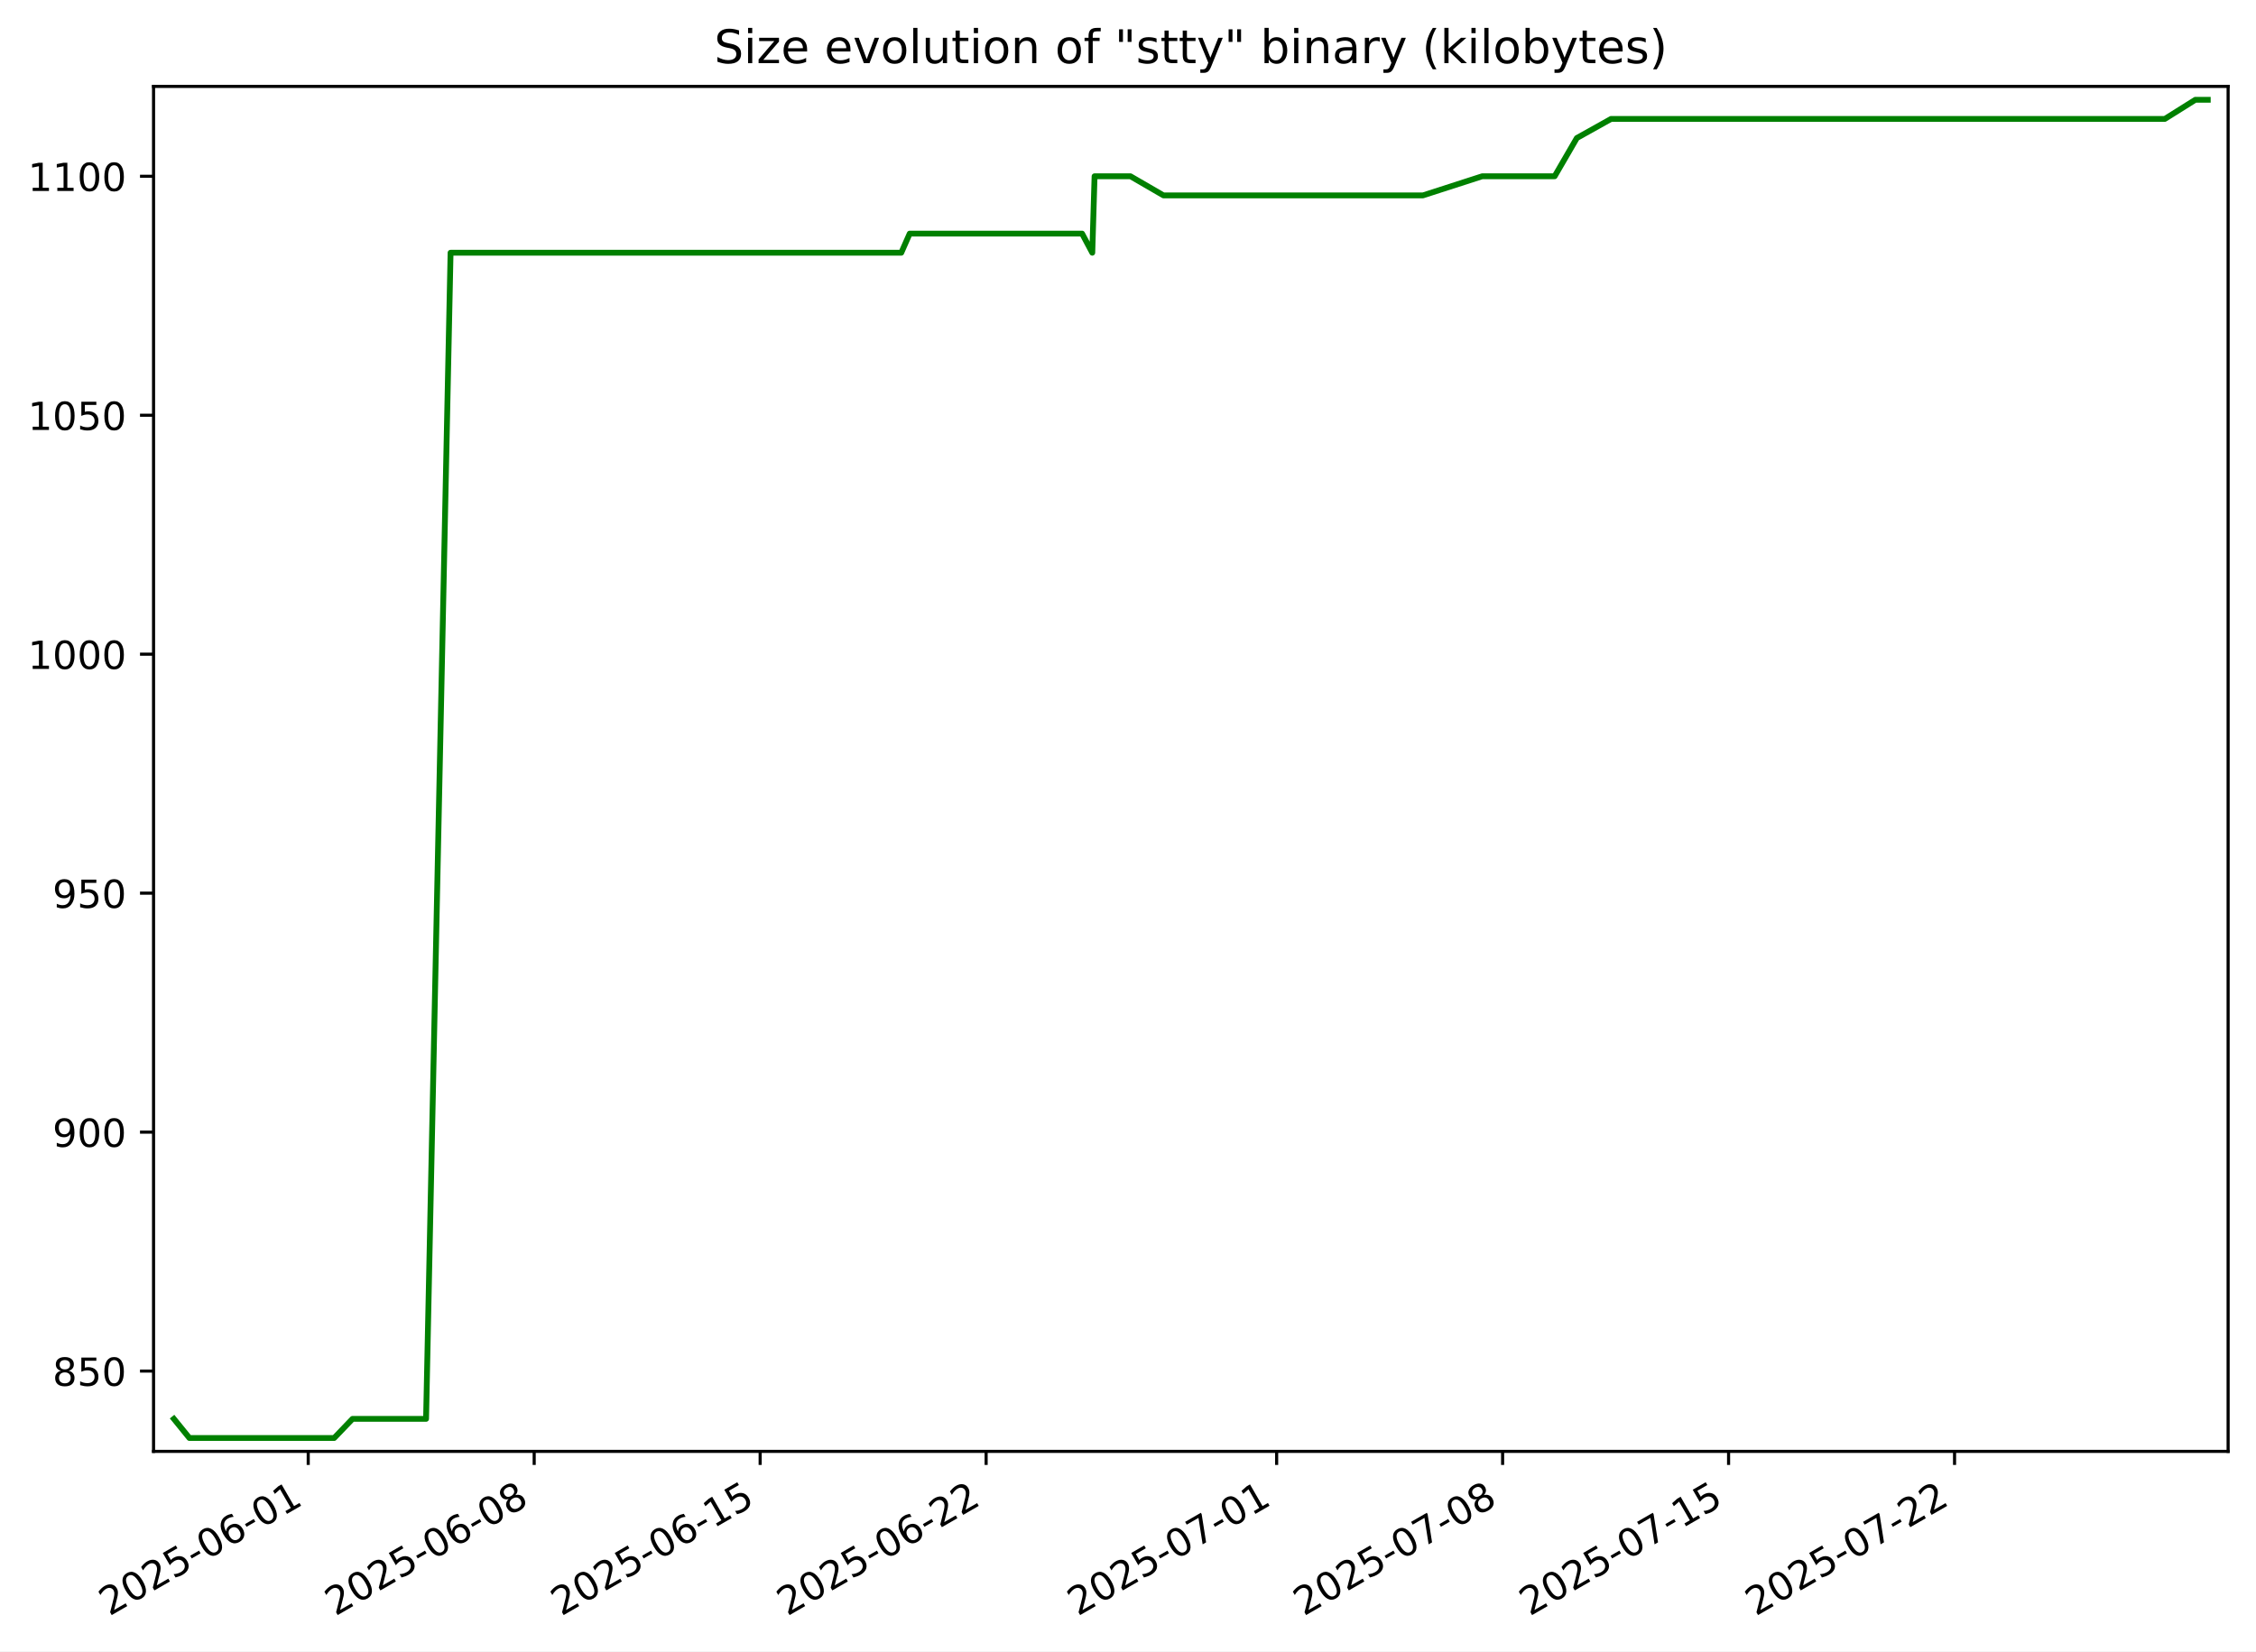
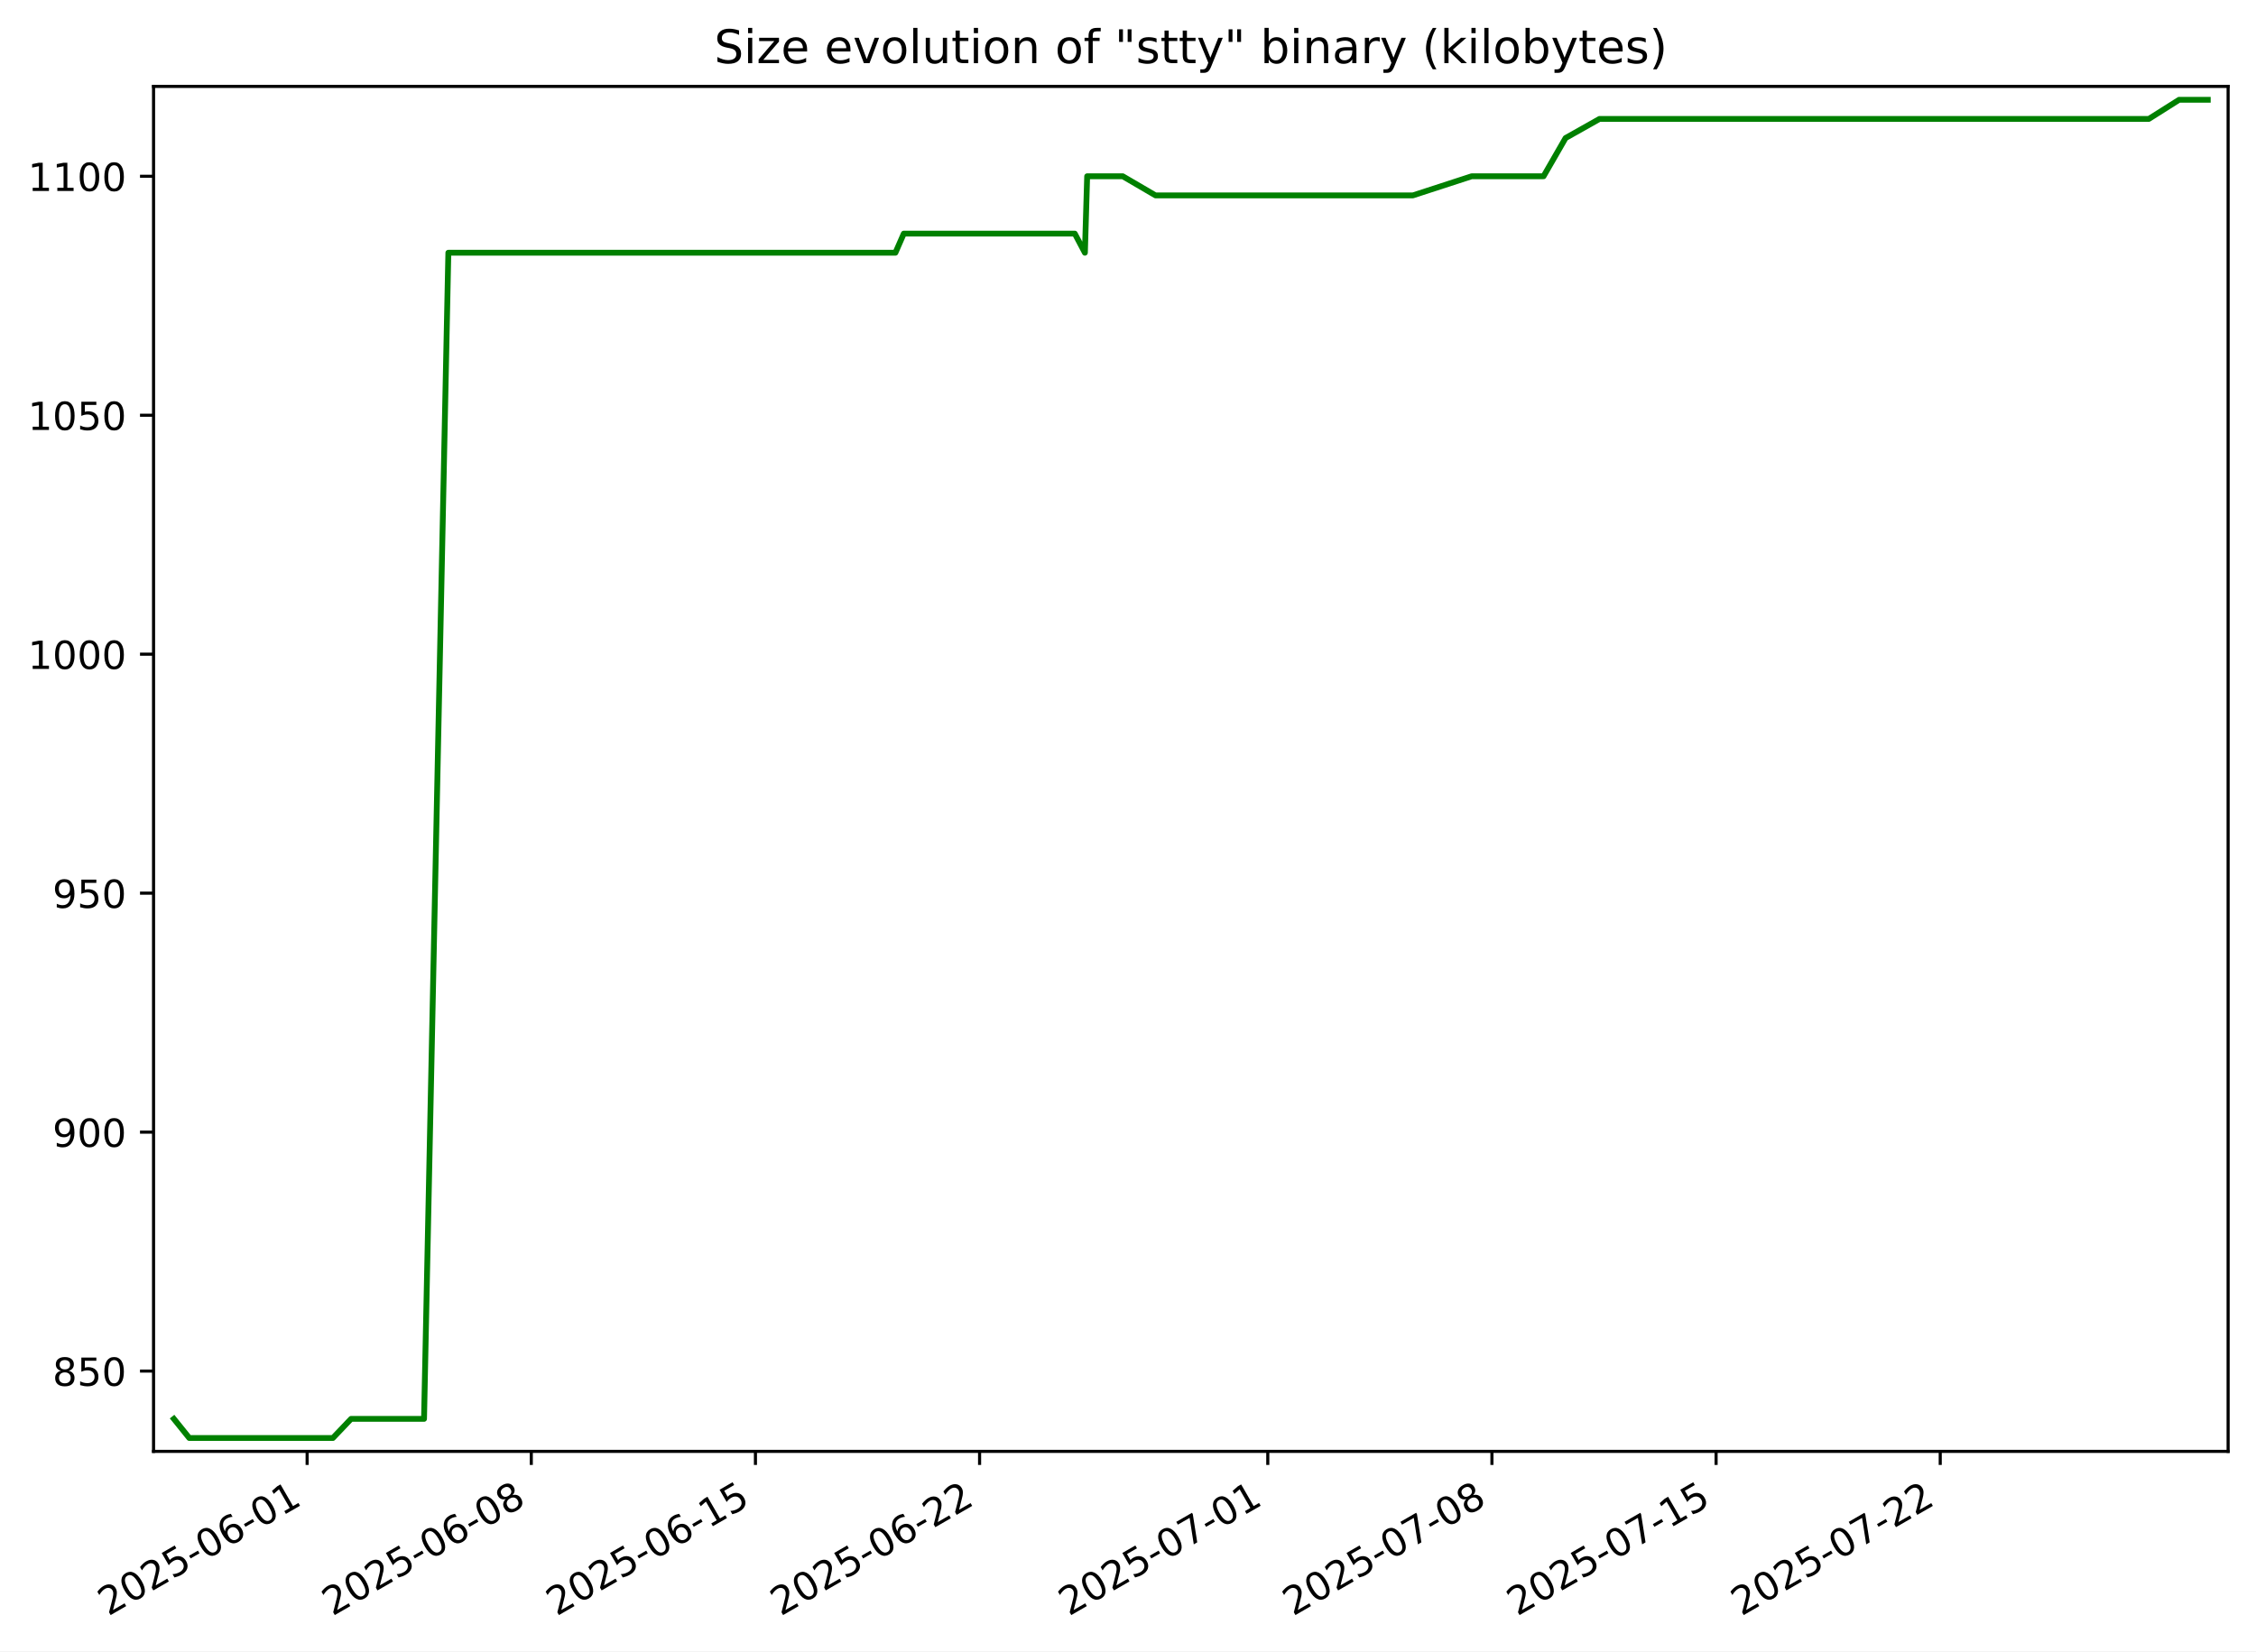
<svg xmlns="http://www.w3.org/2000/svg" xmlns:xlink="http://www.w3.org/1999/xlink" width="582.53pt" height="426.469pt" viewBox="0 0 582.53 426.469" version="1.1">
  <defs>
    <style type="text/css">*{stroke-linejoin: round; stroke-linecap: butt}</style>
  </defs>
  <g id="figure_1">
    <g id="patch_1">
      <path d="M -0 426.469  L 582.53 426.469  L 582.53 0  L -0 0  z " style="fill: #ffffff" />
    </g>
    <g id="axes_1">
      <g id="patch_2">
        <path d="M 39.65 374.83  L 575.33 374.83  L 575.33 22.318  L 39.65 22.318  z " style="fill: #ffffff" />
      </g>
      <g id="matplotlib.axis_1">
        <g id="xtick_1">
          <g id="line2d_1">
            <defs>
-               <path id="me318d0ac01" d="M 0 0  L 0 3.5  " style="stroke: #000000; stroke-width: 0.8" />
+               <path id="m0e014c904a" d="M 0 0  L 0 3.5  " style="stroke: #000000; stroke-width: 0.8" />
            </defs>
            <g>
-               <use xlink:href="#me318d0ac01" x="79.586" y="374.83" style="stroke: #000000; stroke-width: 0.8" />
+               <use xlink:href="#m0e014c904a" x="79.307" y="374.83" style="stroke: #000000; stroke-width: 0.8" />
            </g>
          </g>
          <g id="text_1">
-             <g transform="translate(28.21659 417.4684) rotate(-30) scale(0.1 -0.1)">
+             <g transform="translate(27.93773 417.4684) rotate(-30) scale(0.1 -0.1)">
              <defs>
                <path id="DejaVuSans-32" d="M 1228 531  L 3431 531  L 3431 0  L 469 0  L 469 531  Q 828 903 1448 1529  Q 2069 2156 2228 2338  Q 2531 2678 2651 2914  Q 2772 3150 2772 3378  Q 2772 3750 2511 3984  Q 2250 4219 1831 4219  Q 1534 4219 1204 4116  Q 875 4013 500 3803  L 500 4441  Q 881 4594 1212 4672  Q 1544 4750 1819 4750  Q 2544 4750 2975 4387  Q 3406 4025 3406 3419  Q 3406 3131 3298 2873  Q 3191 2616 2906 2266  Q 2828 2175 2409 1742  Q 1991 1309 1228 531  z " transform="scale(0.015625)" />
                <path id="DejaVuSans-30" d="M 2034 4250  Q 1547 4250 1301 3770  Q 1056 3291 1056 2328  Q 1056 1369 1301 889  Q 1547 409 2034 409  Q 2525 409 2770 889  Q 3016 1369 3016 2328  Q 3016 3291 2770 3770  Q 2525 4250 2034 4250  z M 2034 4750  Q 2819 4750 3233 4129  Q 3647 3509 3647 2328  Q 3647 1150 3233 529  Q 2819 -91 2034 -91  Q 1250 -91 836 529  Q 422 1150 422 2328  Q 422 3509 836 4129  Q 1250 4750 2034 4750  z " transform="scale(0.015625)" />
                <path id="DejaVuSans-35" d="M 691 4666  L 3169 4666  L 3169 4134  L 1269 4134  L 1269 2991  Q 1406 3038 1543 3061  Q 1681 3084 1819 3084  Q 2600 3084 3056 2656  Q 3513 2228 3513 1497  Q 3513 744 3044 326  Q 2575 -91 1722 -91  Q 1428 -91 1123 -41  Q 819 9 494 109  L 494 744  Q 775 591 1075 516  Q 1375 441 1709 441  Q 2250 441 2565 725  Q 2881 1009 2881 1497  Q 2881 1984 2565 2268  Q 2250 2553 1709 2553  Q 1456 2553 1204 2497  Q 953 2441 691 2322  L 691 4666  z " transform="scale(0.015625)" />
                <path id="DejaVuSans-2d" d="M 313 2009  L 1997 2009  L 1997 1497  L 313 1497  L 313 2009  z " transform="scale(0.015625)" />
                <path id="DejaVuSans-36" d="M 2113 2584  Q 1688 2584 1439 2293  Q 1191 2003 1191 1497  Q 1191 994 1439 701  Q 1688 409 2113 409  Q 2538 409 2786 701  Q 3034 994 3034 1497  Q 3034 2003 2786 2293  Q 2538 2584 2113 2584  z M 3366 4563  L 3366 3988  Q 3128 4100 2886 4159  Q 2644 4219 2406 4219  Q 1781 4219 1451 3797  Q 1122 3375 1075 2522  Q 1259 2794 1537 2939  Q 1816 3084 2150 3084  Q 2853 3084 3261 2657  Q 3669 2231 3669 1497  Q 3669 778 3244 343  Q 2819 -91 2113 -91  Q 1303 -91 875 529  Q 447 1150 447 2328  Q 447 3434 972 4092  Q 1497 4750 2381 4750  Q 2619 4750 2861 4703  Q 3103 4656 3366 4563  z " transform="scale(0.015625)" />
                <path id="DejaVuSans-31" d="M 794 531  L 1825 531  L 1825 4091  L 703 3866  L 703 4441  L 1819 4666  L 2450 4666  L 2450 531  L 3481 531  L 3481 0  L 794 0  L 794 531  z " transform="scale(0.015625)" />
              </defs>
              <use xlink:href="#DejaVuSans-32" />
              <use xlink:href="#DejaVuSans-30" x="63.623" />
              <use xlink:href="#DejaVuSans-32" x="127.246" />
              <use xlink:href="#DejaVuSans-35" x="190.869" />
              <use xlink:href="#DejaVuSans-2d" x="254.492" />
              <use xlink:href="#DejaVuSans-30" x="290.576" />
              <use xlink:href="#DejaVuSans-36" x="354.199" />
              <use xlink:href="#DejaVuSans-2d" x="417.822" />
              <use xlink:href="#DejaVuSans-30" x="453.906" />
              <use xlink:href="#DejaVuSans-31" x="517.529" />
            </g>
          </g>
        </g>
        <g id="xtick_2">
          <g id="line2d_2">
            <g>
-               <use xlink:href="#me318d0ac01" x="137.934" y="374.83" style="stroke: #000000; stroke-width: 0.8" />
+               <use xlink:href="#m0e014c904a" x="137.186" y="374.83" style="stroke: #000000; stroke-width: 0.8" />
            </g>
          </g>
          <g id="text_2">
-             <g transform="translate(86.56446 417.4684) rotate(-30) scale(0.1 -0.1)">
+             <g transform="translate(85.8165 417.4684) rotate(-30) scale(0.1 -0.1)">
              <defs>
                <path id="DejaVuSans-38" d="M 2034 2216  Q 1584 2216 1326 1975  Q 1069 1734 1069 1313  Q 1069 891 1326 650  Q 1584 409 2034 409  Q 2484 409 2743 651  Q 3003 894 3003 1313  Q 3003 1734 2745 1975  Q 2488 2216 2034 2216  z M 1403 2484  Q 997 2584 770 2862  Q 544 3141 544 3541  Q 544 4100 942 4425  Q 1341 4750 2034 4750  Q 2731 4750 3128 4425  Q 3525 4100 3525 3541  Q 3525 3141 3298 2862  Q 3072 2584 2669 2484  Q 3125 2378 3379 2068  Q 3634 1759 3634 1313  Q 3634 634 3220 271  Q 2806 -91 2034 -91  Q 1263 -91 848 271  Q 434 634 434 1313  Q 434 1759 690 2068  Q 947 2378 1403 2484  z M 1172 3481  Q 1172 3119 1398 2916  Q 1625 2713 2034 2713  Q 2441 2713 2670 2916  Q 2900 3119 2900 3481  Q 2900 3844 2670 4047  Q 2441 4250 2034 4250  Q 1625 4250 1398 4047  Q 1172 3844 1172 3481  z " transform="scale(0.015625)" />
              </defs>
              <use xlink:href="#DejaVuSans-32" />
              <use xlink:href="#DejaVuSans-30" x="63.623" />
              <use xlink:href="#DejaVuSans-32" x="127.246" />
              <use xlink:href="#DejaVuSans-35" x="190.869" />
              <use xlink:href="#DejaVuSans-2d" x="254.492" />
              <use xlink:href="#DejaVuSans-30" x="290.576" />
              <use xlink:href="#DejaVuSans-36" x="354.199" />
              <use xlink:href="#DejaVuSans-2d" x="417.822" />
              <use xlink:href="#DejaVuSans-30" x="453.906" />
              <use xlink:href="#DejaVuSans-38" x="517.529" />
            </g>
          </g>
        </g>
        <g id="xtick_3">
          <g id="line2d_3">
            <g>
-               <use xlink:href="#me318d0ac01" x="196.282" y="374.83" style="stroke: #000000; stroke-width: 0.8" />
+               <use xlink:href="#m0e014c904a" x="195.065" y="374.83" style="stroke: #000000; stroke-width: 0.8" />
            </g>
          </g>
          <g id="text_3">
-             <g transform="translate(144.9123 417.4684) rotate(-30) scale(0.1 -0.1)">
+             <g transform="translate(143.6953 417.4684) rotate(-30) scale(0.1 -0.1)">
              <use xlink:href="#DejaVuSans-32" />
              <use xlink:href="#DejaVuSans-30" x="63.623" />
              <use xlink:href="#DejaVuSans-32" x="127.246" />
              <use xlink:href="#DejaVuSans-35" x="190.869" />
              <use xlink:href="#DejaVuSans-2d" x="254.492" />
              <use xlink:href="#DejaVuSans-30" x="290.576" />
              <use xlink:href="#DejaVuSans-36" x="354.199" />
              <use xlink:href="#DejaVuSans-2d" x="417.822" />
              <use xlink:href="#DejaVuSans-31" x="453.906" />
              <use xlink:href="#DejaVuSans-35" x="517.529" />
            </g>
          </g>
        </g>
        <g id="xtick_4">
          <g id="line2d_4">
            <g>
-               <use xlink:href="#me318d0ac01" x="254.63" y="374.83" style="stroke: #000000; stroke-width: 0.8" />
+               <use xlink:href="#m0e014c904a" x="252.943" y="374.83" style="stroke: #000000; stroke-width: 0.8" />
            </g>
          </g>
          <g id="text_4">
-             <g transform="translate(203.2602 417.4684) rotate(-30) scale(0.1 -0.1)">
+             <g transform="translate(201.574 417.4684) rotate(-30) scale(0.1 -0.1)">
              <use xlink:href="#DejaVuSans-32" />
              <use xlink:href="#DejaVuSans-30" x="63.623" />
              <use xlink:href="#DejaVuSans-32" x="127.246" />
              <use xlink:href="#DejaVuSans-35" x="190.869" />
              <use xlink:href="#DejaVuSans-2d" x="254.492" />
              <use xlink:href="#DejaVuSans-30" x="290.576" />
              <use xlink:href="#DejaVuSans-36" x="354.199" />
              <use xlink:href="#DejaVuSans-2d" x="417.822" />
              <use xlink:href="#DejaVuSans-32" x="453.906" />
              <use xlink:href="#DejaVuSans-32" x="517.529" />
            </g>
          </g>
        </g>
        <g id="xtick_5">
          <g id="line2d_5">
            <g>
-               <use xlink:href="#me318d0ac01" x="329.648" y="374.83" style="stroke: #000000; stroke-width: 0.8" />
+               <use xlink:href="#m0e014c904a" x="327.359" y="374.83" style="stroke: #000000; stroke-width: 0.8" />
            </g>
          </g>
          <g id="text_5">
-             <g transform="translate(278.2789 417.4684) rotate(-30) scale(0.1 -0.1)">
+             <g transform="translate(275.9896 417.4684) rotate(-30) scale(0.1 -0.1)">
              <defs>
                <path id="DejaVuSans-37" d="M 525 4666  L 3525 4666  L 3525 4397  L 1831 0  L 1172 0  L 2766 4134  L 525 4134  L 525 4666  z " transform="scale(0.015625)" />
              </defs>
              <use xlink:href="#DejaVuSans-32" />
              <use xlink:href="#DejaVuSans-30" x="63.623" />
              <use xlink:href="#DejaVuSans-32" x="127.246" />
              <use xlink:href="#DejaVuSans-35" x="190.869" />
              <use xlink:href="#DejaVuSans-2d" x="254.492" />
              <use xlink:href="#DejaVuSans-30" x="290.576" />
              <use xlink:href="#DejaVuSans-37" x="354.199" />
              <use xlink:href="#DejaVuSans-2d" x="417.822" />
              <use xlink:href="#DejaVuSans-30" x="453.906" />
              <use xlink:href="#DejaVuSans-31" x="517.529" />
            </g>
          </g>
        </g>
        <g id="xtick_6">
          <g id="line2d_6">
            <g>
-               <use xlink:href="#me318d0ac01" x="387.996" y="374.83" style="stroke: #000000; stroke-width: 0.8" />
+               <use xlink:href="#m0e014c904a" x="385.238" y="374.83" style="stroke: #000000; stroke-width: 0.8" />
            </g>
          </g>
          <g id="text_6">
-             <g transform="translate(336.6268 417.4684) rotate(-30) scale(0.1 -0.1)">
+             <g transform="translate(333.8683 417.4684) rotate(-30) scale(0.1 -0.1)">
              <use xlink:href="#DejaVuSans-32" />
              <use xlink:href="#DejaVuSans-30" x="63.623" />
              <use xlink:href="#DejaVuSans-32" x="127.246" />
              <use xlink:href="#DejaVuSans-35" x="190.869" />
              <use xlink:href="#DejaVuSans-2d" x="254.492" />
              <use xlink:href="#DejaVuSans-30" x="290.576" />
              <use xlink:href="#DejaVuSans-37" x="354.199" />
              <use xlink:href="#DejaVuSans-2d" x="417.822" />
              <use xlink:href="#DejaVuSans-30" x="453.906" />
              <use xlink:href="#DejaVuSans-38" x="517.529" />
            </g>
          </g>
        </g>
        <g id="xtick_7">
          <g id="line2d_7">
            <g>
-               <use xlink:href="#me318d0ac01" x="446.344" y="374.83" style="stroke: #000000; stroke-width: 0.8" />
+               <use xlink:href="#m0e014c904a" x="443.117" y="374.83" style="stroke: #000000; stroke-width: 0.8" />
            </g>
          </g>
          <g id="text_7">
-             <g transform="translate(394.9746 417.4684) rotate(-30) scale(0.1 -0.1)">
+             <g transform="translate(391.7471 417.4684) rotate(-30) scale(0.1 -0.1)">
              <use xlink:href="#DejaVuSans-32" />
              <use xlink:href="#DejaVuSans-30" x="63.623" />
              <use xlink:href="#DejaVuSans-32" x="127.246" />
              <use xlink:href="#DejaVuSans-35" x="190.869" />
              <use xlink:href="#DejaVuSans-2d" x="254.492" />
              <use xlink:href="#DejaVuSans-30" x="290.576" />
              <use xlink:href="#DejaVuSans-37" x="354.199" />
              <use xlink:href="#DejaVuSans-2d" x="417.822" />
              <use xlink:href="#DejaVuSans-31" x="453.906" />
              <use xlink:href="#DejaVuSans-35" x="517.529" />
            </g>
          </g>
        </g>
        <g id="xtick_8">
          <g id="line2d_8">
            <g>
-               <use xlink:href="#me318d0ac01" x="504.692" y="374.83" style="stroke: #000000; stroke-width: 0.8" />
+               <use xlink:href="#m0e014c904a" x="500.995" y="374.83" style="stroke: #000000; stroke-width: 0.8" />
            </g>
          </g>
          <g id="text_8">
-             <g transform="translate(453.3225 417.4684) rotate(-30) scale(0.1 -0.1)">
+             <g transform="translate(449.6259 417.4684) rotate(-30) scale(0.1 -0.1)">
              <use xlink:href="#DejaVuSans-32" />
              <use xlink:href="#DejaVuSans-30" x="63.623" />
              <use xlink:href="#DejaVuSans-32" x="127.246" />
              <use xlink:href="#DejaVuSans-35" x="190.869" />
              <use xlink:href="#DejaVuSans-2d" x="254.492" />
              <use xlink:href="#DejaVuSans-30" x="290.576" />
              <use xlink:href="#DejaVuSans-37" x="354.199" />
              <use xlink:href="#DejaVuSans-2d" x="417.822" />
              <use xlink:href="#DejaVuSans-32" x="453.906" />
              <use xlink:href="#DejaVuSans-32" x="517.529" />
            </g>
          </g>
        </g>
      </g>
      <g id="matplotlib.axis_2">
        <g id="ytick_1">
          <g id="line2d_9">
            <defs>
-               <path id="m71adb512b0" d="M 0 0  L -3.5 0  " style="stroke: #000000; stroke-width: 0.8" />
+               <path id="m646457dfb3" d="M 0 0  L -3.5 0  " style="stroke: #000000; stroke-width: 0.8" />
            </defs>
            <g>
-               <use xlink:href="#m71adb512b0" x="39.65" y="354.094" style="stroke: #000000; stroke-width: 0.8" />
+               <use xlink:href="#m646457dfb3" x="39.65" y="354.094" style="stroke: #000000; stroke-width: 0.8" />
            </g>
          </g>
          <g id="text_9">
            <g transform="translate(13.5625 357.8933) scale(0.1 -0.1)">
              <use xlink:href="#DejaVuSans-38" />
              <use xlink:href="#DejaVuSans-35" x="63.623" />
              <use xlink:href="#DejaVuSans-30" x="127.246" />
            </g>
          </g>
        </g>
        <g id="ytick_2">
          <g id="line2d_10">
            <g>
-               <use xlink:href="#m71adb512b0" x="39.65" y="292.38" style="stroke: #000000; stroke-width: 0.8" />
+               <use xlink:href="#m646457dfb3" x="39.65" y="292.38" style="stroke: #000000; stroke-width: 0.8" />
            </g>
          </g>
          <g id="text_10">
            <g transform="translate(13.5625 296.1791) scale(0.1 -0.1)">
              <defs>
                <path id="DejaVuSans-39" d="M 703 97  L 703 672  Q 941 559 1184 500  Q 1428 441 1663 441  Q 2288 441 2617 861  Q 2947 1281 2994 2138  Q 2813 1869 2534 1725  Q 2256 1581 1919 1581  Q 1219 1581 811 2004  Q 403 2428 403 3163  Q 403 3881 828 4315  Q 1253 4750 1959 4750  Q 2769 4750 3195 4129  Q 3622 3509 3622 2328  Q 3622 1225 3098 567  Q 2575 -91 1691 -91  Q 1453 -91 1209 -44  Q 966 3 703 97  z M 1959 2075  Q 2384 2075 2632 2365  Q 2881 2656 2881 3163  Q 2881 3666 2632 3958  Q 2384 4250 1959 4250  Q 1534 4250 1286 3958  Q 1038 3666 1038 3163  Q 1038 2656 1286 2365  Q 1534 2075 1959 2075  z " transform="scale(0.015625)" />
              </defs>
              <use xlink:href="#DejaVuSans-39" />
              <use xlink:href="#DejaVuSans-30" x="63.623" />
              <use xlink:href="#DejaVuSans-30" x="127.246" />
            </g>
          </g>
        </g>
        <g id="ytick_3">
          <g id="line2d_11">
            <g>
-               <use xlink:href="#m71adb512b0" x="39.65" y="230.666" style="stroke: #000000; stroke-width: 0.8" />
+               <use xlink:href="#m646457dfb3" x="39.65" y="230.666" style="stroke: #000000; stroke-width: 0.8" />
            </g>
          </g>
          <g id="text_11">
            <g transform="translate(13.5625 234.4648) scale(0.1 -0.1)">
              <use xlink:href="#DejaVuSans-39" />
              <use xlink:href="#DejaVuSans-35" x="63.623" />
              <use xlink:href="#DejaVuSans-30" x="127.246" />
            </g>
          </g>
        </g>
        <g id="ytick_4">
          <g id="line2d_12">
            <g>
-               <use xlink:href="#m71adb512b0" x="39.65" y="168.951" style="stroke: #000000; stroke-width: 0.8" />
+               <use xlink:href="#m646457dfb3" x="39.65" y="168.951" style="stroke: #000000; stroke-width: 0.8" />
            </g>
          </g>
          <g id="text_12">
            <g transform="translate(7.2 172.7505) scale(0.1 -0.1)">
              <use xlink:href="#DejaVuSans-31" />
              <use xlink:href="#DejaVuSans-30" x="63.623" />
              <use xlink:href="#DejaVuSans-30" x="127.246" />
              <use xlink:href="#DejaVuSans-30" x="190.869" />
            </g>
          </g>
        </g>
        <g id="ytick_5">
          <g id="line2d_13">
            <g>
-               <use xlink:href="#m71adb512b0" x="39.65" y="107.237" style="stroke: #000000; stroke-width: 0.8" />
+               <use xlink:href="#m646457dfb3" x="39.65" y="107.237" style="stroke: #000000; stroke-width: 0.8" />
            </g>
          </g>
          <g id="text_13">
            <g transform="translate(7.2 111.0362) scale(0.1 -0.1)">
              <use xlink:href="#DejaVuSans-31" />
              <use xlink:href="#DejaVuSans-30" x="63.623" />
              <use xlink:href="#DejaVuSans-35" x="127.246" />
              <use xlink:href="#DejaVuSans-30" x="190.869" />
            </g>
          </g>
        </g>
        <g id="ytick_6">
          <g id="line2d_14">
            <g>
-               <use xlink:href="#m71adb512b0" x="39.65" y="45.523" style="stroke: #000000; stroke-width: 0.8" />
+               <use xlink:href="#m646457dfb3" x="39.65" y="45.523" style="stroke: #000000; stroke-width: 0.8" />
            </g>
          </g>
          <g id="text_14">
            <g transform="translate(7.2 49.32191) scale(0.1 -0.1)">
              <use xlink:href="#DejaVuSans-31" />
              <use xlink:href="#DejaVuSans-31" x="63.623" />
              <use xlink:href="#DejaVuSans-30" x="127.246" />
              <use xlink:href="#DejaVuSans-30" x="190.869" />
            </g>
          </g>
        </g>
      </g>
      <g id="line2d_15">
-         <path d="M 44.902 366.437  L 48.906 371.374  L 53.749 371.374  L 59.189 371.374  L 69.427 371.374  L 77.76 371.374  L 82.458 371.374  L 86.291 371.374  L 91.027 366.437  L 92.323 366.437  L 99.384 366.437  L 103.429 366.437  L 106.572 366.437  L 110.016 366.437  L 116.344 65.271  L 118.818 65.271  L 124.676 65.271  L 124.761 65.271  L 135.889 65.271  L 142.614 65.271  L 143.134 65.271  L 150.888 65.271  L 153.343 65.271  L 157.085 65.271  L 167.433 65.271  L 168.949 65.271  L 174.369 65.271  L 178.57 65.271  L 183.522 65.271  L 186.458 65.271  L 192.796 65.271  L 195.66 65.271  L 201.101 65.271  L 201.484 65.271  L 207.481 65.271  L 211.527 65.271  L 215.49 65.271  L 220.269 65.271  L 224.462 65.271  L 232.72 65.271  L 234.897 60.334  L 244.297 60.334  L 249.354 60.334  L 252.534 60.334  L 259.132 60.334  L 267.823 60.334  L 267.942 60.334  L 276.065 60.334  L 279.41 60.334  L 282.043 65.271  L 282.631 45.523  L 286.922 45.523  L 291.904 45.523  L 300.418 50.46  L 304.801 50.46  L 309.192 50.46  L 311.012 50.46  L 317.719 50.46  L 320.04 50.46  L 323.915 50.46  L 325.451 50.46  L 325.871 50.46  L 327.913 50.46  L 332.97 50.46  L 341.257 50.46  L 344.912 50.46  L 349.477 50.46  L 351.757 50.46  L 353.316 50.46  L 359.393 50.46  L 367.425 50.46  L 382.724 45.523  L 387.586 45.523  L 390.632 45.523  L 399.76 45.523  L 401.432 45.523  L 407.162 35.648  L 416.003 30.711  L 433.198 30.711  L 435.605 30.711  L 442.149 30.711  L 454.226 30.711  L 467.66 30.711  L 475.21 30.711  L 494.57 30.711  L 498.263 30.711  L 509.276 30.711  L 510.07 30.711  L 516.313 30.711  L 519.794 30.711  L 526.232 30.711  L 527.265 30.711  L 534.25 30.711  L 546.38 30.711  L 550.096 30.711  L 553.103 30.711  L 558.989 30.711  L 566.861 25.774  L 570.078 25.774  " clip-path="url(#pd34c40cbc9)" style="fill: none; stroke: #008000; stroke-width: 1.5; stroke-linecap: square" />
+         <path d="M 44.902 366.437  L 48.874 371.374  L 53.678 371.374  L 59.074 371.374  L 69.23 371.374  L 77.496 371.374  L 82.156 371.374  L 85.959 371.374  L 90.657 366.437  L 91.942 366.437  L 98.946 366.437  L 102.958 366.437  L 106.076 366.437  L 109.493 366.437  L 115.77 65.271  L 118.224 65.271  L 124.035 65.271  L 124.119 65.271  L 135.158 65.271  L 141.829 65.271  L 142.344 65.271  L 150.036 65.271  L 152.471 65.271  L 156.183 65.271  L 166.448 65.271  L 167.952 65.271  L 173.328 65.271  L 177.495 65.271  L 182.407 65.271  L 185.32 65.271  L 191.607 65.271  L 194.447 65.271  L 199.846 65.271  L 200.225 65.271  L 206.174 65.271  L 210.187 65.271  L 214.119 65.271  L 218.859 65.271  L 223.018 65.271  L 231.21 65.271  L 233.369 60.334  L 242.693 60.334  L 247.71 60.334  L 250.864 60.334  L 257.409 60.334  L 266.031 60.334  L 266.149 60.334  L 274.206 60.334  L 277.524 60.334  L 280.137 65.271  L 280.72 45.523  L 284.977 45.523  L 289.918 45.523  L 298.363 50.46  L 302.712 50.46  L 307.067 50.46  L 308.872 50.46  L 315.525 50.46  L 317.828 50.46  L 321.671 50.46  L 323.195 50.46  L 323.612 50.46  L 325.637 50.46  L 330.654 50.46  L 338.875 50.46  L 342.5 50.46  L 347.029 50.46  L 349.29 50.46  L 350.836 50.46  L 356.865 50.46  L 364.832 50.46  L 380.008 45.523  L 384.831 45.523  L 387.852 45.523  L 396.907 45.523  L 398.566 45.523  L 404.25 35.648  L 413.02 30.711  L 430.076 30.711  L 432.464 30.711  L 438.955 30.711  L 450.935 30.711  L 464.261 30.711  L 471.751 30.711  L 490.955 30.711  L 494.618 30.711  L 505.543 30.711  L 506.33 30.711  L 512.523 30.711  L 515.976 30.711  L 522.362 30.711  L 523.386 30.711  L 530.315 30.711  L 542.348 30.711  L 546.034 30.711  L 549.017 30.711  L 554.856 30.711  L 562.665 25.774  L 565.856 25.774  L 570.078 25.774  " clip-path="url(#pfde288158e)" style="fill: none; stroke: #008000; stroke-width: 1.5; stroke-linecap: square" />
      </g>
      <g id="patch_3">
        <path d="M 39.65 374.83  L 39.65 22.318  " style="fill: none; stroke: #000000; stroke-width: 0.8; stroke-linejoin: miter; stroke-linecap: square" />
      </g>
      <g id="patch_4">
        <path d="M 575.33 374.83  L 575.33 22.318  " style="fill: none; stroke: #000000; stroke-width: 0.8; stroke-linejoin: miter; stroke-linecap: square" />
      </g>
      <g id="patch_5">
        <path d="M 39.65 374.83  L 575.33 374.83  " style="fill: none; stroke: #000000; stroke-width: 0.8; stroke-linejoin: miter; stroke-linecap: square" />
      </g>
      <g id="patch_6">
        <path d="M 39.65 22.318  L 575.33 22.318  " style="fill: none; stroke: #000000; stroke-width: 0.8; stroke-linejoin: miter; stroke-linecap: square" />
      </g>
      <g id="text_15">
        <g transform="translate(184.4131 16.31812) scale(0.12 -0.12)">
          <defs>
            <path id="DejaVuSans-53" d="M 3425 4513  L 3425 3897  Q 3066 4069 2747 4153  Q 2428 4238 2131 4238  Q 1616 4238 1336 4038  Q 1056 3838 1056 3469  Q 1056 3159 1242 3001  Q 1428 2844 1947 2747  L 2328 2669  Q 3034 2534 3370 2195  Q 3706 1856 3706 1288  Q 3706 609 3251 259  Q 2797 -91 1919 -91  Q 1588 -91 1214 -16  Q 841 59 441 206  L 441 856  Q 825 641 1194 531  Q 1563 422 1919 422  Q 2459 422 2753 634  Q 3047 847 3047 1241  Q 3047 1584 2836 1778  Q 2625 1972 2144 2069  L 1759 2144  Q 1053 2284 737 2584  Q 422 2884 422 3419  Q 422 4038 858 4394  Q 1294 4750 2059 4750  Q 2388 4750 2728 4690  Q 3069 4631 3425 4513  z " transform="scale(0.015625)" />
            <path id="DejaVuSans-69" d="M 603 3500  L 1178 3500  L 1178 0  L 603 0  L 603 3500  z M 603 4863  L 1178 4863  L 1178 4134  L 603 4134  L 603 4863  z " transform="scale(0.015625)" />
            <path id="DejaVuSans-7a" d="M 353 3500  L 3084 3500  L 3084 2975  L 922 459  L 3084 459  L 3084 0  L 275 0  L 275 525  L 2438 3041  L 353 3041  L 353 3500  z " transform="scale(0.015625)" />
            <path id="DejaVuSans-65" d="M 3597 1894  L 3597 1613  L 953 1613  Q 991 1019 1311 708  Q 1631 397 2203 397  Q 2534 397 2845 478  Q 3156 559 3463 722  L 3463 178  Q 3153 47 2828 -22  Q 2503 -91 2169 -91  Q 1331 -91 842 396  Q 353 884 353 1716  Q 353 2575 817 3079  Q 1281 3584 2069 3584  Q 2775 3584 3186 3129  Q 3597 2675 3597 1894  z M 3022 2063  Q 3016 2534 2758 2815  Q 2500 3097 2075 3097  Q 1594 3097 1305 2825  Q 1016 2553 972 2059  L 3022 2063  z " transform="scale(0.015625)" />
            <path id="DejaVuSans-20" transform="scale(0.015625)" />
            <path id="DejaVuSans-76" d="M 191 3500  L 800 3500  L 1894 563  L 2988 3500  L 3597 3500  L 2284 0  L 1503 0  L 191 3500  z " transform="scale(0.015625)" />
            <path id="DejaVuSans-6f" d="M 1959 3097  Q 1497 3097 1228 2736  Q 959 2375 959 1747  Q 959 1119 1226 758  Q 1494 397 1959 397  Q 2419 397 2687 759  Q 2956 1122 2956 1747  Q 2956 2369 2687 2733  Q 2419 3097 1959 3097  z M 1959 3584  Q 2709 3584 3137 3096  Q 3566 2609 3566 1747  Q 3566 888 3137 398  Q 2709 -91 1959 -91  Q 1206 -91 779 398  Q 353 888 353 1747  Q 353 2609 779 3096  Q 1206 3584 1959 3584  z " transform="scale(0.015625)" />
            <path id="DejaVuSans-6c" d="M 603 4863  L 1178 4863  L 1178 0  L 603 0  L 603 4863  z " transform="scale(0.015625)" />
            <path id="DejaVuSans-75" d="M 544 1381  L 544 3500  L 1119 3500  L 1119 1403  Q 1119 906 1312 657  Q 1506 409 1894 409  Q 2359 409 2629 706  Q 2900 1003 2900 1516  L 2900 3500  L 3475 3500  L 3475 0  L 2900 0  L 2900 538  Q 2691 219 2414 64  Q 2138 -91 1772 -91  Q 1169 -91 856 284  Q 544 659 544 1381  z M 1991 3584  L 1991 3584  z " transform="scale(0.015625)" />
            <path id="DejaVuSans-74" d="M 1172 4494  L 1172 3500  L 2356 3500  L 2356 3053  L 1172 3053  L 1172 1153  Q 1172 725 1289 603  Q 1406 481 1766 481  L 2356 481  L 2356 0  L 1766 0  Q 1100 0 847 248  Q 594 497 594 1153  L 594 3053  L 172 3053  L 172 3500  L 594 3500  L 594 4494  L 1172 4494  z " transform="scale(0.015625)" />
            <path id="DejaVuSans-6e" d="M 3513 2113  L 3513 0  L 2938 0  L 2938 2094  Q 2938 2591 2744 2837  Q 2550 3084 2163 3084  Q 1697 3084 1428 2787  Q 1159 2491 1159 1978  L 1159 0  L 581 0  L 581 3500  L 1159 3500  L 1159 2956  Q 1366 3272 1645 3428  Q 1925 3584 2291 3584  Q 2894 3584 3203 3211  Q 3513 2838 3513 2113  z " transform="scale(0.015625)" />
            <path id="DejaVuSans-66" d="M 2375 4863  L 2375 4384  L 1825 4384  Q 1516 4384 1395 4259  Q 1275 4134 1275 3809  L 1275 3500  L 2222 3500  L 2222 3053  L 1275 3053  L 1275 0  L 697 0  L 697 3053  L 147 3053  L 147 3500  L 697 3500  L 697 3744  Q 697 4328 969 4595  Q 1241 4863 1831 4863  L 2375 4863  z " transform="scale(0.015625)" />
            <path id="DejaVuSans-22" d="M 1147 4666  L 1147 2931  L 616 2931  L 616 4666  L 1147 4666  z M 2328 4666  L 2328 2931  L 1797 2931  L 1797 4666  L 2328 4666  z " transform="scale(0.015625)" />
            <path id="DejaVuSans-73" d="M 2834 3397  L 2834 2853  Q 2591 2978 2328 3040  Q 2066 3103 1784 3103  Q 1356 3103 1142 2972  Q 928 2841 928 2578  Q 928 2378 1081 2264  Q 1234 2150 1697 2047  L 1894 2003  Q 2506 1872 2764 1633  Q 3022 1394 3022 966  Q 3022 478 2636 193  Q 2250 -91 1575 -91  Q 1294 -91 989 -36  Q 684 19 347 128  L 347 722  Q 666 556 975 473  Q 1284 391 1588 391  Q 1994 391 2212 530  Q 2431 669 2431 922  Q 2431 1156 2273 1281  Q 2116 1406 1581 1522  L 1381 1569  Q 847 1681 609 1914  Q 372 2147 372 2553  Q 372 3047 722 3315  Q 1072 3584 1716 3584  Q 2034 3584 2315 3537  Q 2597 3491 2834 3397  z " transform="scale(0.015625)" />
            <path id="DejaVuSans-79" d="M 2059 -325  Q 1816 -950 1584 -1140  Q 1353 -1331 966 -1331  L 506 -1331  L 506 -850  L 844 -850  Q 1081 -850 1212 -737  Q 1344 -625 1503 -206  L 1606 56  L 191 3500  L 800 3500  L 1894 763  L 2988 3500  L 3597 3500  L 2059 -325  z " transform="scale(0.015625)" />
            <path id="DejaVuSans-62" d="M 3116 1747  Q 3116 2381 2855 2742  Q 2594 3103 2138 3103  Q 1681 3103 1420 2742  Q 1159 2381 1159 1747  Q 1159 1113 1420 752  Q 1681 391 2138 391  Q 2594 391 2855 752  Q 3116 1113 3116 1747  z M 1159 2969  Q 1341 3281 1617 3432  Q 1894 3584 2278 3584  Q 2916 3584 3314 3078  Q 3713 2572 3713 1747  Q 3713 922 3314 415  Q 2916 -91 2278 -91  Q 1894 -91 1617 61  Q 1341 213 1159 525  L 1159 0  L 581 0  L 581 4863  L 1159 4863  L 1159 2969  z " transform="scale(0.015625)" />
            <path id="DejaVuSans-61" d="M 2194 1759  Q 1497 1759 1228 1600  Q 959 1441 959 1056  Q 959 750 1161 570  Q 1363 391 1709 391  Q 2188 391 2477 730  Q 2766 1069 2766 1631  L 2766 1759  L 2194 1759  z M 3341 1997  L 3341 0  L 2766 0  L 2766 531  Q 2569 213 2275 61  Q 1981 -91 1556 -91  Q 1019 -91 701 211  Q 384 513 384 1019  Q 384 1609 779 1909  Q 1175 2209 1959 2209  L 2766 2209  L 2766 2266  Q 2766 2663 2505 2880  Q 2244 3097 1772 3097  Q 1472 3097 1187 3025  Q 903 2953 641 2809  L 641 3341  Q 956 3463 1253 3523  Q 1550 3584 1831 3584  Q 2591 3584 2966 3190  Q 3341 2797 3341 1997  z " transform="scale(0.015625)" />
            <path id="DejaVuSans-72" d="M 2631 2963  Q 2534 3019 2420 3045  Q 2306 3072 2169 3072  Q 1681 3072 1420 2755  Q 1159 2438 1159 1844  L 1159 0  L 581 0  L 581 3500  L 1159 3500  L 1159 2956  Q 1341 3275 1631 3429  Q 1922 3584 2338 3584  Q 2397 3584 2469 3576  Q 2541 3569 2628 3553  L 2631 2963  z " transform="scale(0.015625)" />
            <path id="DejaVuSans-28" d="M 1984 4856  Q 1566 4138 1362 3434  Q 1159 2731 1159 2009  Q 1159 1288 1364 580  Q 1569 -128 1984 -844  L 1484 -844  Q 1016 -109 783 600  Q 550 1309 550 2009  Q 550 2706 781 3412  Q 1013 4119 1484 4856  L 1984 4856  z " transform="scale(0.015625)" />
            <path id="DejaVuSans-6b" d="M 581 4863  L 1159 4863  L 1159 1991  L 2875 3500  L 3609 3500  L 1753 1863  L 3688 0  L 2938 0  L 1159 1709  L 1159 0  L 581 0  L 581 4863  z " transform="scale(0.015625)" />
            <path id="DejaVuSans-29" d="M 513 4856  L 1013 4856  Q 1481 4119 1714 3412  Q 1947 2706 1947 2009  Q 1947 1309 1714 600  Q 1481 -109 1013 -844  L 513 -844  Q 928 -128 1133 580  Q 1338 1288 1338 2009  Q 1338 2731 1133 3434  Q 928 4138 513 4856  z " transform="scale(0.015625)" />
          </defs>
          <use xlink:href="#DejaVuSans-53" />
          <use xlink:href="#DejaVuSans-69" x="63.477" />
          <use xlink:href="#DejaVuSans-7a" x="91.26" />
          <use xlink:href="#DejaVuSans-65" x="143.75" />
          <use xlink:href="#DejaVuSans-20" x="205.273" />
          <use xlink:href="#DejaVuSans-65" x="237.061" />
          <use xlink:href="#DejaVuSans-76" x="298.584" />
          <use xlink:href="#DejaVuSans-6f" x="357.764" />
          <use xlink:href="#DejaVuSans-6c" x="418.945" />
          <use xlink:href="#DejaVuSans-75" x="446.729" />
          <use xlink:href="#DejaVuSans-74" x="510.107" />
          <use xlink:href="#DejaVuSans-69" x="549.316" />
          <use xlink:href="#DejaVuSans-6f" x="577.1" />
          <use xlink:href="#DejaVuSans-6e" x="638.281" />
          <use xlink:href="#DejaVuSans-20" x="701.66" />
          <use xlink:href="#DejaVuSans-6f" x="733.447" />
          <use xlink:href="#DejaVuSans-66" x="794.629" />
          <use xlink:href="#DejaVuSans-20" x="829.834" />
          <use xlink:href="#DejaVuSans-22" x="861.621" />
          <use xlink:href="#DejaVuSans-73" x="907.617" />
          <use xlink:href="#DejaVuSans-74" x="959.717" />
          <use xlink:href="#DejaVuSans-74" x="998.926" />
          <use xlink:href="#DejaVuSans-79" x="1038.135" />
          <use xlink:href="#DejaVuSans-22" x="1097.314" />
          <use xlink:href="#DejaVuSans-20" x="1143.311" />
          <use xlink:href="#DejaVuSans-62" x="1175.098" />
          <use xlink:href="#DejaVuSans-69" x="1238.574" />
          <use xlink:href="#DejaVuSans-6e" x="1266.357" />
          <use xlink:href="#DejaVuSans-61" x="1329.736" />
          <use xlink:href="#DejaVuSans-72" x="1391.016" />
          <use xlink:href="#DejaVuSans-79" x="1432.129" />
          <use xlink:href="#DejaVuSans-20" x="1491.309" />
          <use xlink:href="#DejaVuSans-28" x="1523.096" />
          <use xlink:href="#DejaVuSans-6b" x="1562.109" />
          <use xlink:href="#DejaVuSans-69" x="1620.02" />
          <use xlink:href="#DejaVuSans-6c" x="1647.803" />
          <use xlink:href="#DejaVuSans-6f" x="1675.586" />
          <use xlink:href="#DejaVuSans-62" x="1736.768" />
          <use xlink:href="#DejaVuSans-79" x="1800.244" />
          <use xlink:href="#DejaVuSans-74" x="1859.424" />
          <use xlink:href="#DejaVuSans-65" x="1898.633" />
          <use xlink:href="#DejaVuSans-73" x="1960.156" />
          <use xlink:href="#DejaVuSans-29" x="2012.256" />
        </g>
      </g>
    </g>
  </g>
  <defs>
-     <clipPath id="pd34c40cbc9">
+     <clipPath id="pfde288158e">
      <rect x="39.65" y="22.318" width="535.68" height="352.512" />
    </clipPath>
  </defs>
</svg>
